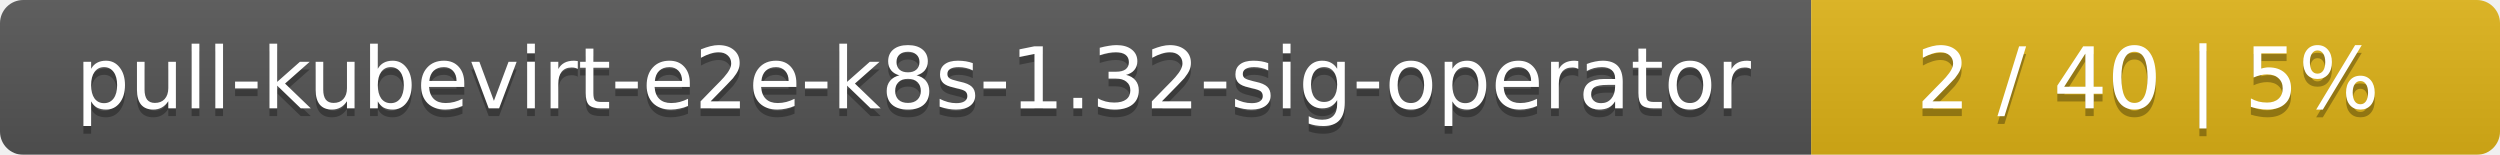
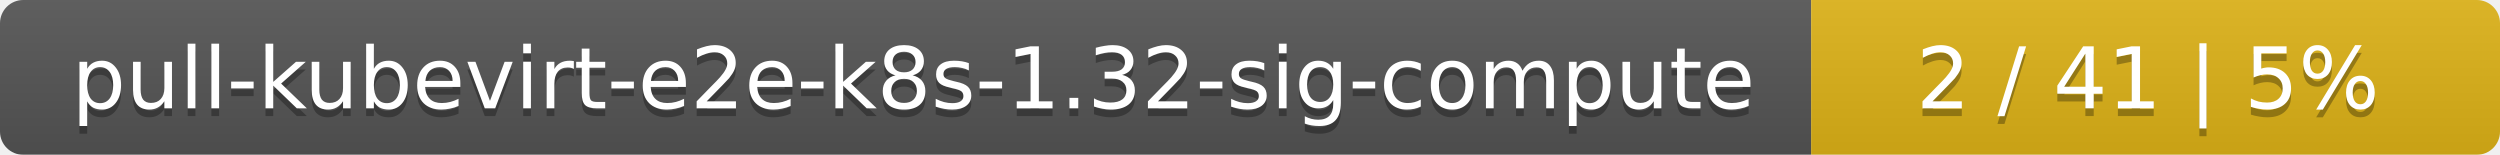
<svg xmlns="http://www.w3.org/2000/svg" width="323" height="20">
  <linearGradient id="smooth" x2="0" y2="100%">
    <stop offset="0" stop-color="#bbb" stop-opacity=".1" />
    <stop offset="1" stop-opacity=".1" />
  </linearGradient>
  <mask id="round">
    <rect width="323" height="20" rx="3" fill="#fff" />
  </mask>
  <g mask="url(#round)">
    <rect width="234" height="20" fill="#555" />
    <rect x="234" width="89" height="20" fill="#dfb317" />
    <rect width="323" height="20" fill="url(#smooth)" />
  </g>
  <g fill="#fff" text-anchor="middle" font-family="DejaVu Sans,Verdana,Geneva,sans-serif" font-size="11">
-     <text x="118" y="15" fill="#010101" fill-opacity=".3">pull-kubevirt-e2e-k8s-1.32-sig-operator</text>
-     <text x="118" y="14">pull-kubevirt-e2e-k8s-1.32-sig-operator</text>
-     <text x="277.5" y="15" fill="#010101" fill-opacity=".3">2 / 40    |    5%</text>
-     <text x="277.5" y="14">2 / 40    |    5%</text>
+     <text x="118" y="15" fill="#010101" fill-opacity=".3">pull-kubevirt-e2e-k8s-1.32-sig-compute</text>
+     <text x="118" y="14">pull-kubevirt-e2e-k8s-1.32-sig-compute</text>
+     <text x="277.5" y="15" fill="#010101" fill-opacity=".3">2 / 41    |    5%</text>
+     <text x="277.5" y="14">2 / 41    |    5%</text>
  </g>
</svg>
